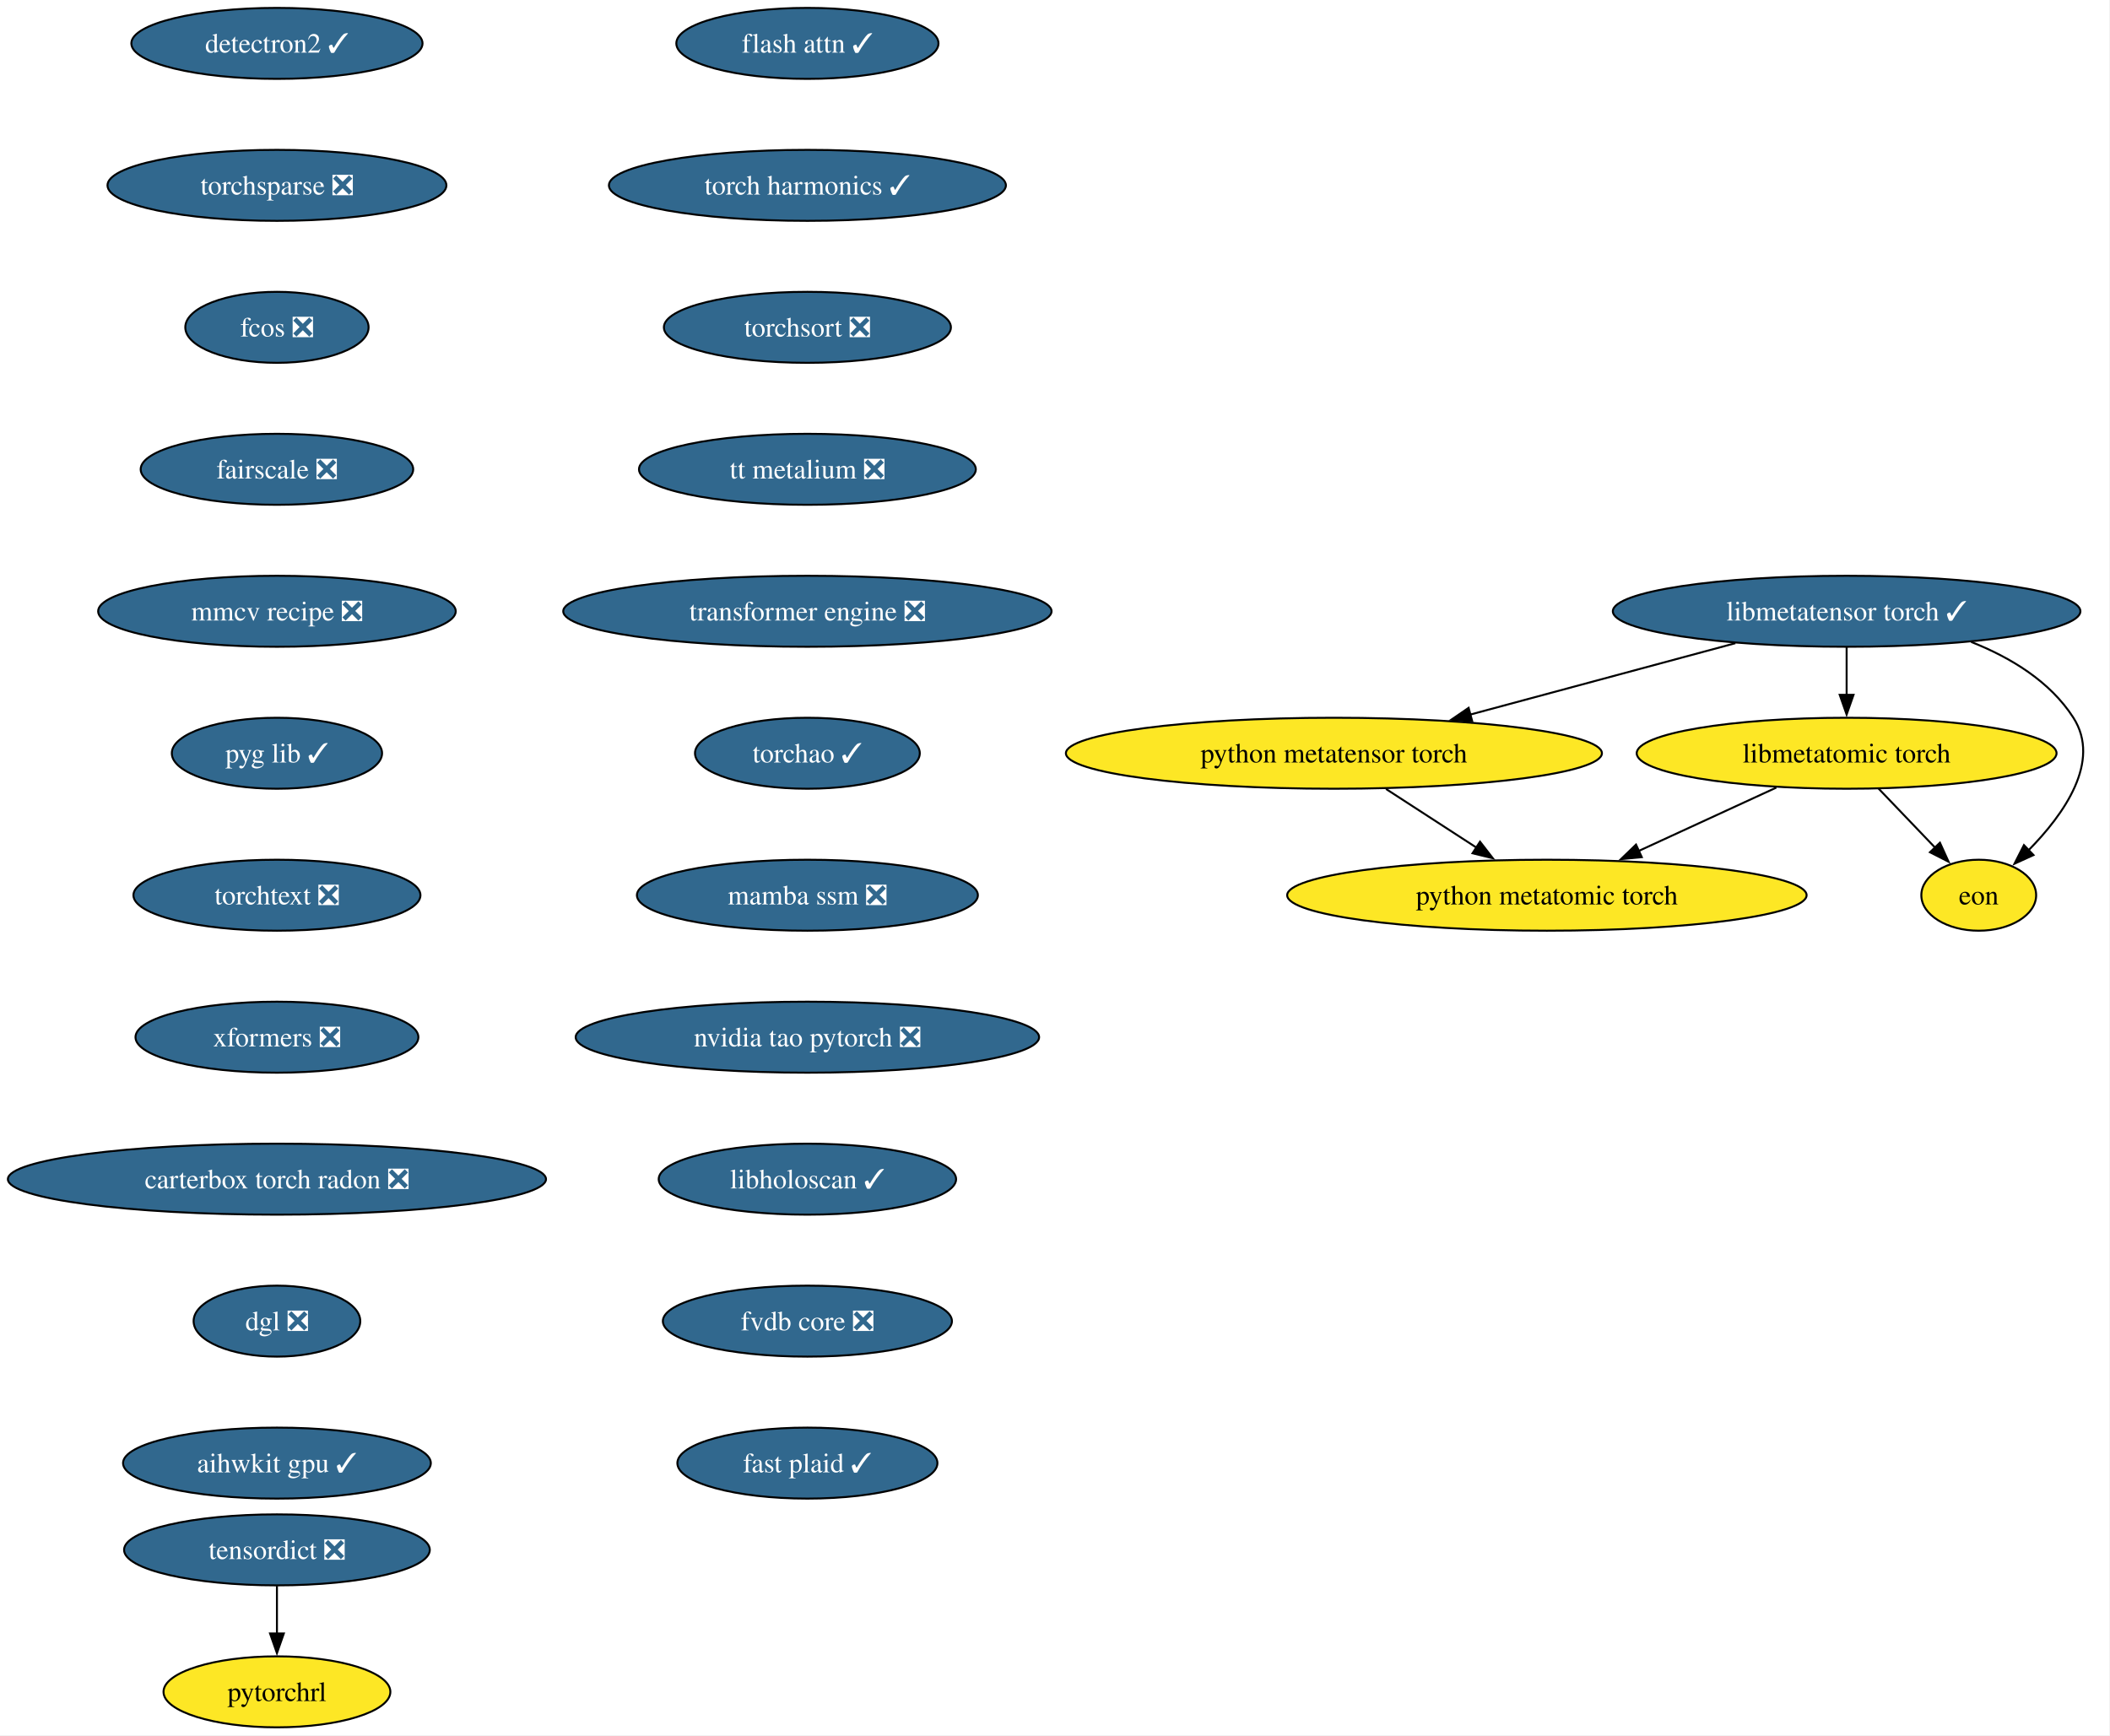
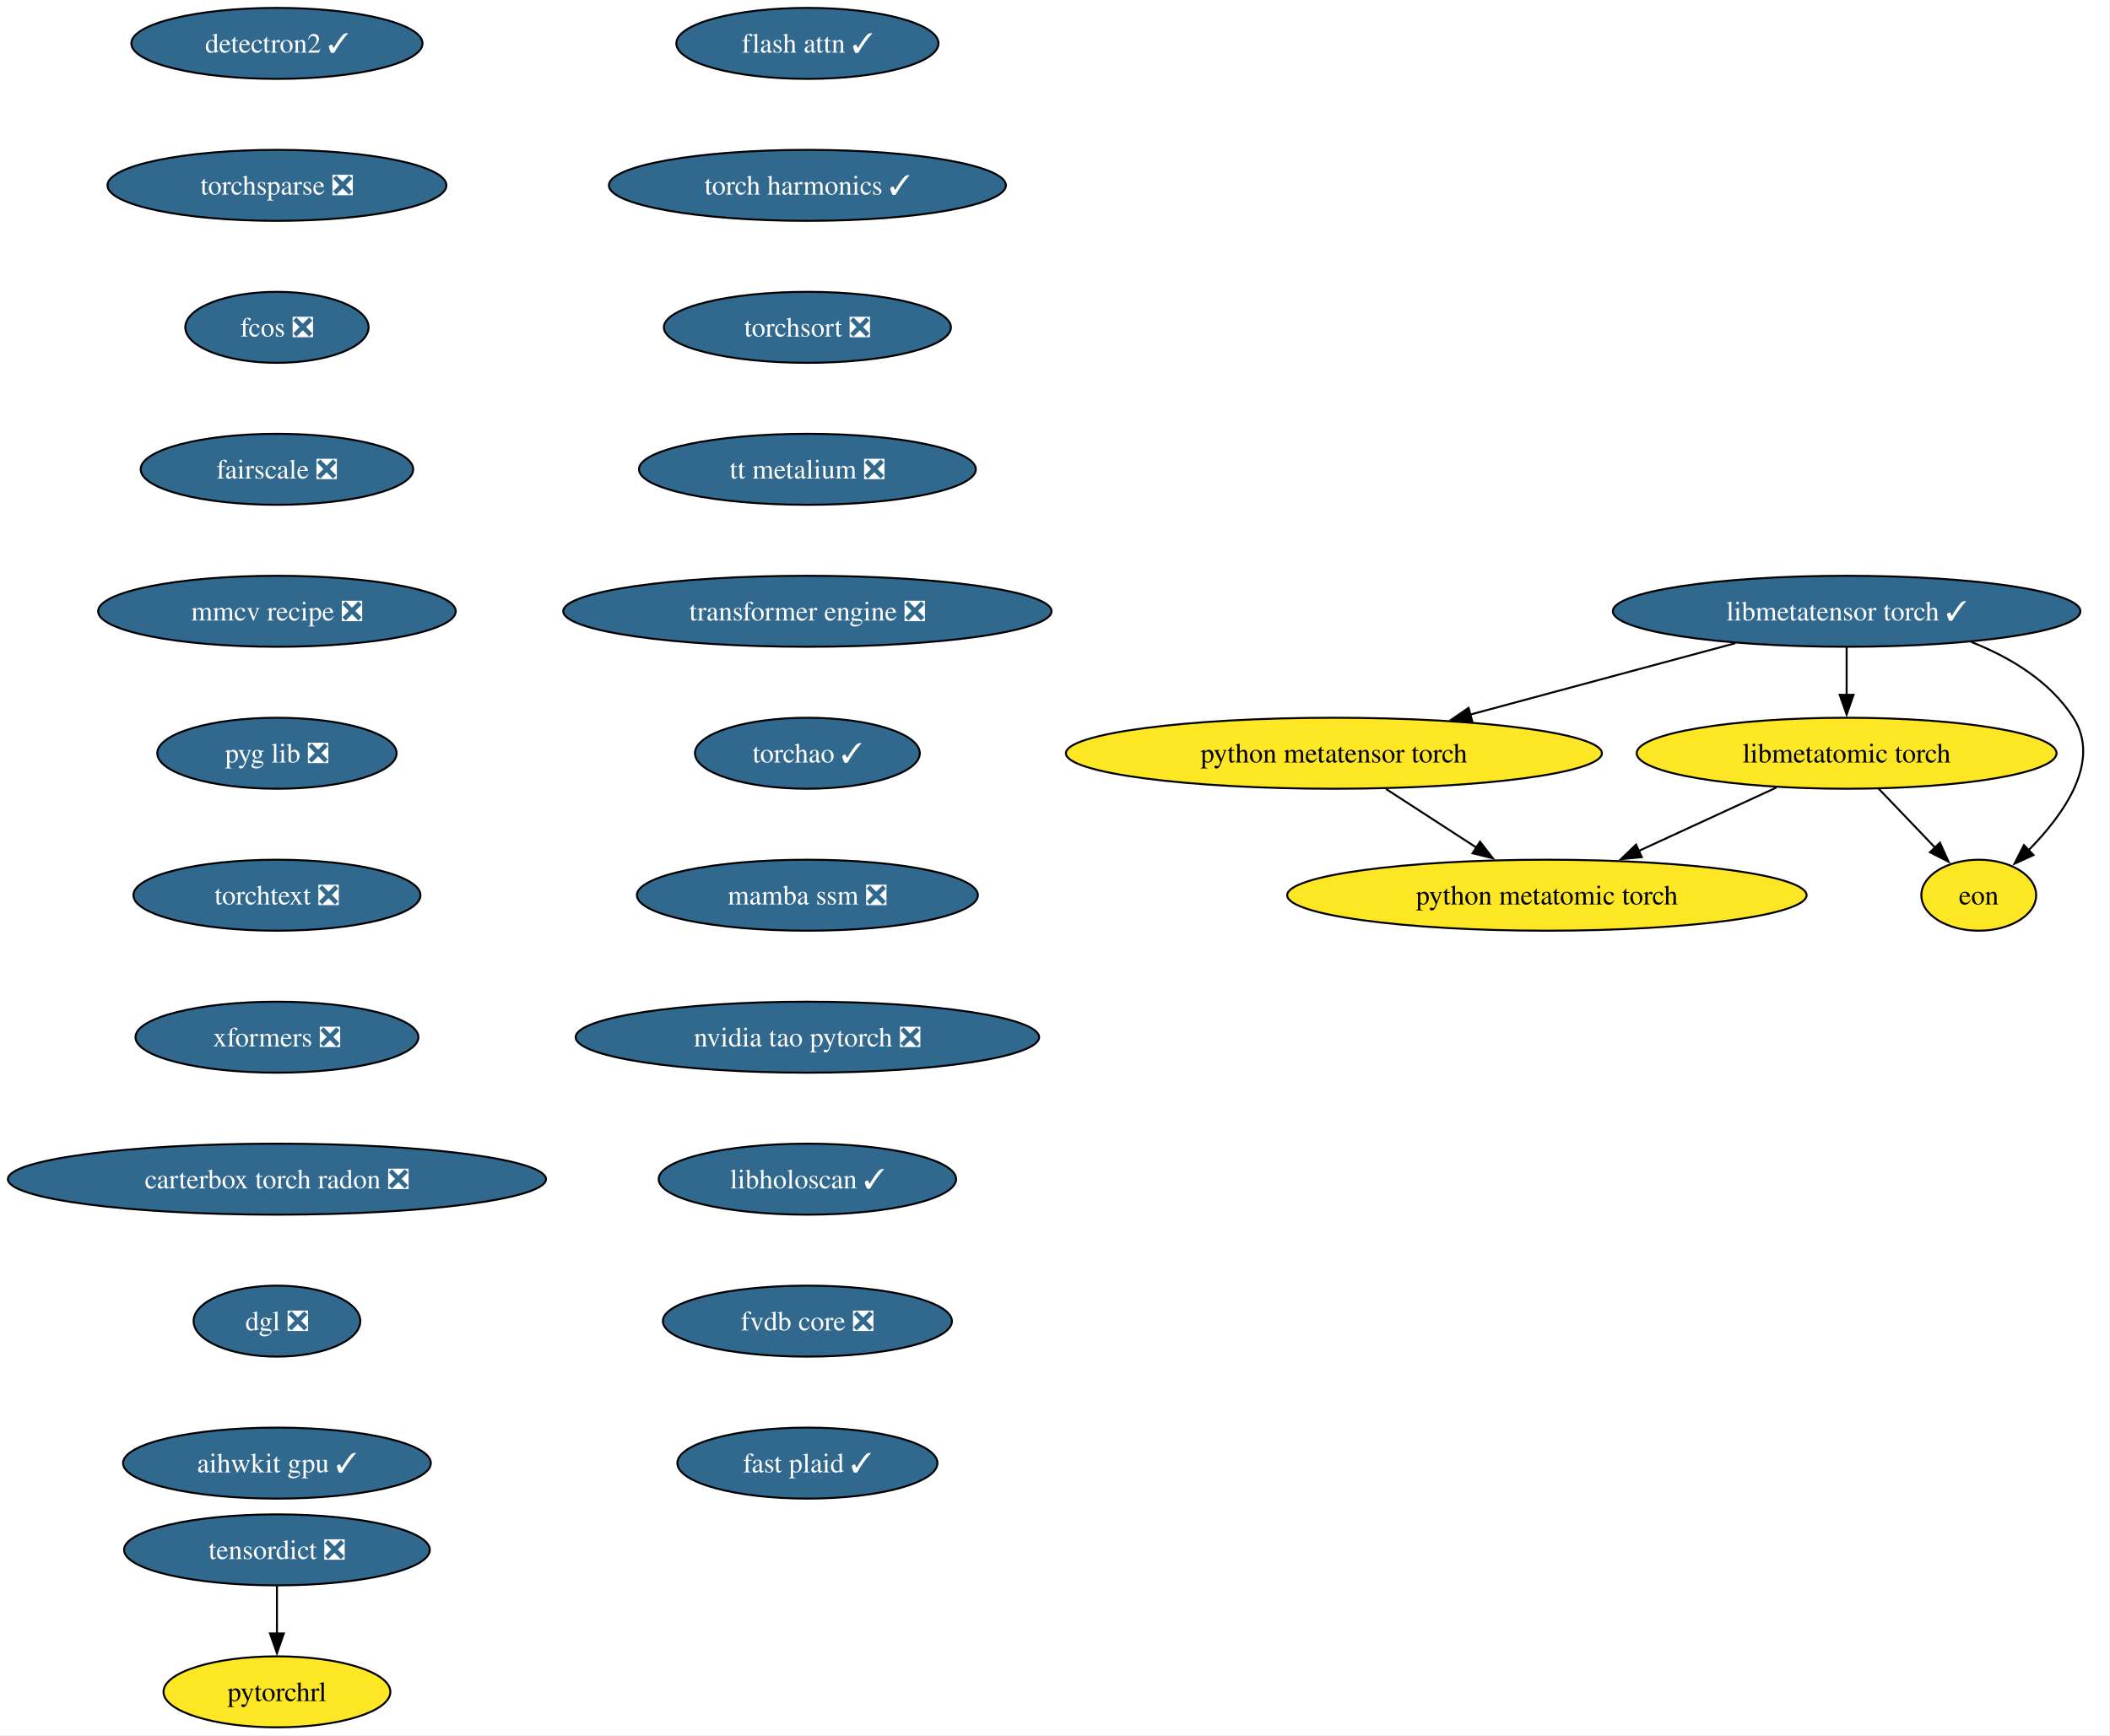
<svg xmlns="http://www.w3.org/2000/svg" xmlns:xlink="http://www.w3.org/1999/xlink" width="1070pt" height="880pt" viewBox="0.00 0.00 1070.00 880.00">
  <g id="graph0" class="graph" transform="scale(1 1) rotate(0) translate(4 876)">
    <polygon fill="white" stroke="none" points="-4,4 -4,-876 1065.64,-876 1065.64,4 -4,4" />
    <g id="node1" class="node">
      <g id="a_node1">
        <a xlink:href="https://github.com/conda-forge/detectron2-feedstock/pull/58" xlink:title="detectron2 ✓">
          <ellipse fill="#31688e" stroke="black" cx="136.44" cy="-854" rx="73.83" ry="18" />
          <text xml:space="preserve" text-anchor="middle" x="136.44" y="-849.33" font-family="Times,serif" font-size="14.00" fill="white">detectron2 ✓</text>
        </a>
      </g>
    </g>
    <g id="node2" class="node">
      <g id="a_node2">
        <a xlink:href="https://github.com/conda-forge/torchsparse-feedstock/pull/47" xlink:title="torchsparse ❎">
          <ellipse fill="#31688e" stroke="black" cx="136.44" cy="-782" rx="85.93" ry="18" />
          <text xml:space="preserve" text-anchor="middle" x="136.44" y="-777.33" font-family="Times,serif" font-size="14.00" fill="white">torchsparse ❎</text>
        </a>
      </g>
    </g>
    <g id="node3" class="node">
      <g id="a_node3">
        <a xlink:href="https://github.com/conda-forge/fcos-feedstock/pull/31" xlink:title="fcos ❎">
          <ellipse fill="#31688e" stroke="black" cx="136.44" cy="-710" rx="46.47" ry="18" />
          <text xml:space="preserve" text-anchor="middle" x="136.44" y="-705.33" font-family="Times,serif" font-size="14.00" fill="white">fcos ❎</text>
        </a>
      </g>
    </g>
    <g id="node4" class="node">
      <g id="a_node4">
        <a xlink:href="https://github.com/conda-forge/fairscale-feedstock/pull/46" xlink:title="fairscale ❎">
          <ellipse fill="#31688e" stroke="black" cx="136.44" cy="-638" rx="69.1" ry="18" />
          <text xml:space="preserve" text-anchor="middle" x="136.44" y="-633.33" font-family="Times,serif" font-size="14.00" fill="white">fairscale ❎</text>
        </a>
      </g>
    </g>
    <g id="node5" class="node">
      <g id="a_node5">
        <a xlink:href="https://github.com/conda-forge/mmcv-recipe-feedstock/pull/51" xlink:title="mmcv recipe ❎">
          <ellipse fill="#31688e" stroke="black" cx="136.44" cy="-566" rx="90.67" ry="18" />
          <text xml:space="preserve" text-anchor="middle" x="136.44" y="-561.33" font-family="Times,serif" font-size="14.00" fill="white">mmcv recipe ❎</text>
        </a>
      </g>
    </g>
    <g id="node6" class="node">
      <g id="a_node6">
-         <a xlink:href="https://github.com/conda-forge/pyg-lib-feedstock/pull/50" xlink:title="pyg lib ✓">
-           <ellipse fill="#31688e" stroke="black" cx="136.44" cy="-494" rx="53.31" ry="18" />
-           <text xml:space="preserve" text-anchor="middle" x="136.44" y="-489.32" font-family="Times,serif" font-size="14.00" fill="white">pyg lib ✓</text>
+         <a xlink:href="https://github.com/conda-forge/pyg-lib-feedstock/pull/50" xlink:title="pyg lib ❎">
+           <ellipse fill="#31688e" stroke="black" cx="136.44" cy="-494" rx="60.68" ry="18" />
+           <text xml:space="preserve" text-anchor="middle" x="136.44" y="-489.32" font-family="Times,serif" font-size="14.00" fill="white">pyg lib ❎</text>
        </a>
      </g>
    </g>
    <g id="node7" class="node">
      <g id="a_node7">
        <a xlink:href="https://github.com/conda-forge/torchtext-feedstock/pull/39" xlink:title="torchtext ❎">
          <ellipse fill="#31688e" stroke="black" cx="136.44" cy="-422" rx="72.78" ry="18" />
          <text xml:space="preserve" text-anchor="middle" x="136.44" y="-417.32" font-family="Times,serif" font-size="14.00" fill="white">torchtext ❎</text>
        </a>
      </g>
    </g>
    <g id="node8" class="node">
      <g id="a_node8">
        <a xlink:href="https://github.com/conda-forge/xformers-feedstock/pull/72" xlink:title="xformers ❎">
          <ellipse fill="#31688e" stroke="black" cx="136.44" cy="-350" rx="71.73" ry="18" />
          <text xml:space="preserve" text-anchor="middle" x="136.44" y="-345.32" font-family="Times,serif" font-size="14.00" fill="white">xformers ❎</text>
        </a>
      </g>
    </g>
    <g id="node9" class="node">
      <g id="a_node9">
        <a xlink:href="https://github.com/conda-forge/carterbox-torch-radon-feedstock/pull/28" xlink:title="carterbox torch radon ❎">
          <ellipse fill="#31688e" stroke="black" cx="136.44" cy="-278" rx="136.44" ry="18" />
          <text xml:space="preserve" text-anchor="middle" x="136.44" y="-273.32" font-family="Times,serif" font-size="14.00" fill="white">carterbox torch radon ❎</text>
        </a>
      </g>
    </g>
    <g id="node12" class="node">
      <g id="a_node12">
        <a xlink:href="https://github.com/conda-forge/dgl-feedstock/pull/66" xlink:title="dgl ❎">
          <ellipse fill="#31688e" stroke="black" cx="136.44" cy="-206" rx="42.26" ry="18" />
          <text xml:space="preserve" text-anchor="middle" x="136.44" y="-201.33" font-family="Times,serif" font-size="14.00" fill="white">dgl ❎</text>
        </a>
      </g>
    </g>
    <g id="node10" class="node">
      <g id="a_node10">
        <a xlink:href="https://github.com/conda-forge/tensordict-feedstock/pull/45" xlink:title="tensordict ❎">
          <ellipse fill="#31688e" stroke="black" cx="136.44" cy="-90" rx="77.52" ry="18" />
          <text xml:space="preserve" text-anchor="middle" x="136.44" y="-85.33" font-family="Times,serif" font-size="14.00" fill="white">tensordict ❎</text>
        </a>
      </g>
    </g>
    <g id="node11" class="node">
      <g id="a_node11">
        <a xlink:href="https://github.com/conda-forge/pytorchrl-feedstock" xlink:title="pytorchrl">
          <ellipse fill="#fde725" stroke="black" cx="136.44" cy="-18" rx="57.52" ry="18" />
          <text xml:space="preserve" text-anchor="middle" x="136.44" y="-13.32" font-family="Times,serif" font-size="14.00">pytorchrl</text>
        </a>
      </g>
    </g>
    <g id="edge9" class="edge">
      <path fill="none" stroke="black" d="M136.44,-71.7C136.44,-64.41 136.44,-55.73 136.44,-47.54" />
      <polygon fill="black" stroke="black" points="139.94,-47.62 136.44,-37.62 132.94,-47.62 139.94,-47.62" />
    </g>
    <g id="node13" class="node">
      <g id="a_node13">
        <a xlink:href="https://github.com/conda-forge/aihwkit-gpu-feedstock/pull/35" xlink:title="aihwkit gpu ✓">
          <ellipse fill="#31688e" stroke="black" cx="136.44" cy="-134" rx="78.04" ry="18" />
          <text xml:space="preserve" text-anchor="middle" x="136.44" y="-129.32" font-family="Times,serif" font-size="14.00" fill="white">aihwkit gpu ✓</text>
        </a>
      </g>
    </g>
    <g id="node14" class="node">
      <g id="a_node14">
        <a xlink:href="https://github.com/conda-forge/flash-attn-feedstock/pull/47" xlink:title="flash attn ✓">
          <ellipse fill="#31688e" stroke="black" cx="405.44" cy="-854" rx="66.47" ry="18" />
          <text xml:space="preserve" text-anchor="middle" x="405.44" y="-849.33" font-family="Times,serif" font-size="14.00" fill="white">flash attn ✓</text>
        </a>
      </g>
    </g>
    <g id="node15" class="node">
      <g id="a_node15">
        <a xlink:href="https://github.com/conda-forge/torch-harmonics-feedstock/pull/26" xlink:title="torch harmonics ✓">
          <ellipse fill="#31688e" stroke="black" cx="405.44" cy="-782" rx="100.66" ry="18" />
          <text xml:space="preserve" text-anchor="middle" x="405.44" y="-777.33" font-family="Times,serif" font-size="14.00" fill="white">torch harmonics ✓</text>
        </a>
      </g>
    </g>
    <g id="node21" class="node">
      <g id="a_node21">
        <a xlink:href="https://github.com/conda-forge/torchsort-feedstock/pull/16" xlink:title="torchsort ❎">
          <ellipse fill="#31688e" stroke="black" cx="405.44" cy="-710" rx="72.78" ry="18" />
          <text xml:space="preserve" text-anchor="middle" x="405.44" y="-705.33" font-family="Times,serif" font-size="14.00" fill="white">torchsort ❎</text>
        </a>
      </g>
    </g>
    <g id="node16" class="node">
      <g id="a_node16">
        <a xlink:href="https://github.com/conda-forge/libmetatensor-torch-feedstock/pull/39" xlink:title="libmetatensor torch ✓">
          <ellipse fill="#31688e" stroke="black" cx="932.44" cy="-566" rx="118.55" ry="18" />
          <text xml:space="preserve" text-anchor="middle" x="932.44" y="-561.33" font-family="Times,serif" font-size="14.00" fill="white">libmetatensor torch ✓</text>
        </a>
      </g>
    </g>
    <g id="node17" class="node">
      <g id="a_node17">
        <a xlink:href="https://github.com/conda-forge/python-metatensor-torch-feedstock" xlink:title="python metatensor torch">
          <ellipse fill="#fde725" stroke="black" cx="672.44" cy="-494" rx="135.91" ry="18" />
          <text xml:space="preserve" text-anchor="middle" x="672.44" y="-489.32" font-family="Times,serif" font-size="14.00">python metatensor torch</text>
        </a>
      </g>
    </g>
    <g id="edge13" class="edge">
      <path fill="none" stroke="black" d="M876.02,-549.81C836.54,-539.18 783.55,-524.91 741.53,-513.6" />
      <polygon fill="black" stroke="black" points="742.57,-510.26 732.01,-511.04 740.75,-517.02 742.57,-510.26" />
    </g>
    <g id="node18" class="node">
      <g id="a_node18">
        <a xlink:href="https://github.com/conda-forge/libmetatomic-torch-feedstock" xlink:title="libmetatomic torch">
          <ellipse fill="#fde725" stroke="black" cx="932.44" cy="-494" rx="106.45" ry="18" />
          <text xml:space="preserve" text-anchor="middle" x="932.44" y="-489.32" font-family="Times,serif" font-size="14.00">libmetatomic torch</text>
        </a>
      </g>
    </g>
    <g id="edge14" class="edge">
      <path fill="none" stroke="black" d="M932.44,-547.7C932.44,-540.41 932.44,-531.73 932.44,-523.54" />
      <polygon fill="black" stroke="black" points="935.94,-523.62 932.44,-513.62 928.94,-523.62 935.94,-523.62" />
    </g>
    <g id="node19" class="node">
      <g id="a_node19">
        <a xlink:href="https://github.com/conda-forge/eon-feedstock" xlink:title="eon">
          <ellipse fill="#fde725" stroke="black" cx="999.44" cy="-422" rx="29.11" ry="18" />
          <text xml:space="preserve" text-anchor="middle" x="999.44" y="-417.32" font-family="Times,serif" font-size="14.00">eon</text>
        </a>
      </g>
    </g>
    <g id="edge15" class="edge">
      <path fill="none" stroke="black" d="M995.6,-550.45C1015.65,-542.53 1035.64,-530.42 1047.44,-512 1061.64,-489.82 1042.71,-463.07 1024.61,-444.72" />
      <polygon fill="black" stroke="black" points="1027.2,-442.37 1017.56,-437.98 1022.36,-447.42 1027.2,-442.37" />
    </g>
    <g id="node20" class="node">
      <g id="a_node20">
        <a xlink:href="https://github.com/conda-forge/python-metatomic-torch-feedstock" xlink:title="python metatomic torch">
          <ellipse fill="#fde725" stroke="black" cx="780.44" cy="-422" rx="131.7" ry="18" />
          <text xml:space="preserve" text-anchor="middle" x="780.44" y="-417.32" font-family="Times,serif" font-size="14.00">python metatomic torch</text>
        </a>
      </g>
    </g>
    <g id="edge16" class="edge">
      <path fill="none" stroke="black" d="M698.86,-475.88C712.69,-466.91 729.82,-455.81 744.81,-446.09" />
      <polygon fill="black" stroke="black" points="746.53,-449.15 753.02,-440.77 742.73,-443.27 746.53,-449.15" />
    </g>
    <g id="edge17" class="edge">
      <path fill="none" stroke="black" d="M948.66,-476.05C957.28,-467.04 968.02,-455.83 977.39,-446.04" />
      <polygon fill="black" stroke="black" points="979.76,-448.63 984.14,-438.98 974.7,-443.79 979.76,-448.63" />
    </g>
    <g id="edge18" class="edge">
      <path fill="none" stroke="black" d="M896.8,-476.59C875.97,-466.99 849.44,-454.78 826.97,-444.43" />
      <polygon fill="black" stroke="black" points="828.56,-441.31 818.02,-440.31 825.64,-447.67 828.56,-441.31" />
    </g>
    <g id="node22" class="node">
      <g id="a_node22">
        <a xlink:href="https://github.com/conda-forge/tt-metalium-feedstock/pull/23" xlink:title="tt metalium ❎">
          <ellipse fill="#31688e" stroke="black" cx="405.44" cy="-638" rx="85.41" ry="18" />
          <text xml:space="preserve" text-anchor="middle" x="405.44" y="-633.33" font-family="Times,serif" font-size="14.00" fill="white">tt metalium ❎</text>
        </a>
      </g>
    </g>
    <g id="node23" class="node">
      <g id="a_node23">
        <a xlink:href="https://github.com/conda-forge/transformer-engine-feedstock/pull/40" xlink:title="transformer engine ❎">
          <ellipse fill="#31688e" stroke="black" cx="405.44" cy="-566" rx="123.81" ry="18" />
          <text xml:space="preserve" text-anchor="middle" x="405.44" y="-561.33" font-family="Times,serif" font-size="14.00" fill="white">transformer engine ❎</text>
        </a>
      </g>
    </g>
    <g id="node24" class="node">
      <g id="a_node24">
        <a xlink:href="https://github.com/conda-forge/torchao-feedstock/pull/16" xlink:title="torchao ✓">
          <ellipse fill="#31688e" stroke="black" cx="405.44" cy="-494" rx="57" ry="18" />
          <text xml:space="preserve" text-anchor="middle" x="405.44" y="-489.32" font-family="Times,serif" font-size="14.00" fill="white">torchao ✓</text>
        </a>
      </g>
    </g>
    <g id="node25" class="node">
      <g id="a_node25">
        <a xlink:href="https://github.com/conda-forge/mamba-ssm-feedstock/pull/15" xlink:title="mamba ssm ❎">
          <ellipse fill="#31688e" stroke="black" cx="405.44" cy="-422" rx="86.46" ry="18" />
          <text xml:space="preserve" text-anchor="middle" x="405.44" y="-417.32" font-family="Times,serif" font-size="14.00" fill="white">mamba ssm ❎</text>
        </a>
      </g>
    </g>
    <g id="node26" class="node">
      <g id="a_node26">
        <a xlink:href="https://github.com/conda-forge/nvidia-tao-pytorch-feedstock/pull/8" xlink:title="nvidia tao pytorch ❎">
          <ellipse fill="#31688e" stroke="black" cx="405.44" cy="-350" rx="117.5" ry="18" />
          <text xml:space="preserve" text-anchor="middle" x="405.44" y="-345.32" font-family="Times,serif" font-size="14.00" fill="white">nvidia tao pytorch ❎</text>
        </a>
      </g>
    </g>
    <g id="node27" class="node">
      <g id="a_node27">
        <a xlink:href="https://github.com/conda-forge/libholoscan-feedstock/pull/13" xlink:title="libholoscan ✓">
          <ellipse fill="#31688e" stroke="black" cx="405.44" cy="-278" rx="75.41" ry="18" />
          <text xml:space="preserve" text-anchor="middle" x="405.44" y="-273.32" font-family="Times,serif" font-size="14.00" fill="white">libholoscan ✓</text>
        </a>
      </g>
    </g>
    <g id="node28" class="node">
      <g id="a_node28">
        <a xlink:href="https://github.com/conda-forge/fvdb-core-feedstock/pull/34" xlink:title="fvdb core ❎">
          <ellipse fill="#31688e" stroke="black" cx="405.44" cy="-206" rx="73.3" ry="18" />
          <text xml:space="preserve" text-anchor="middle" x="405.44" y="-201.33" font-family="Times,serif" font-size="14.00" fill="white">fvdb core ❎</text>
        </a>
      </g>
    </g>
    <g id="node29" class="node">
      <g id="a_node29">
        <a xlink:href="https://github.com/conda-forge/fast-plaid-feedstock/pull/3" xlink:title="fast plaid ✓">
          <ellipse fill="#31688e" stroke="black" cx="405.44" cy="-134" rx="65.94" ry="18" />
          <text xml:space="preserve" text-anchor="middle" x="405.44" y="-129.32" font-family="Times,serif" font-size="14.00" fill="white">fast plaid ✓</text>
        </a>
      </g>
    </g>
  </g>
</svg>
